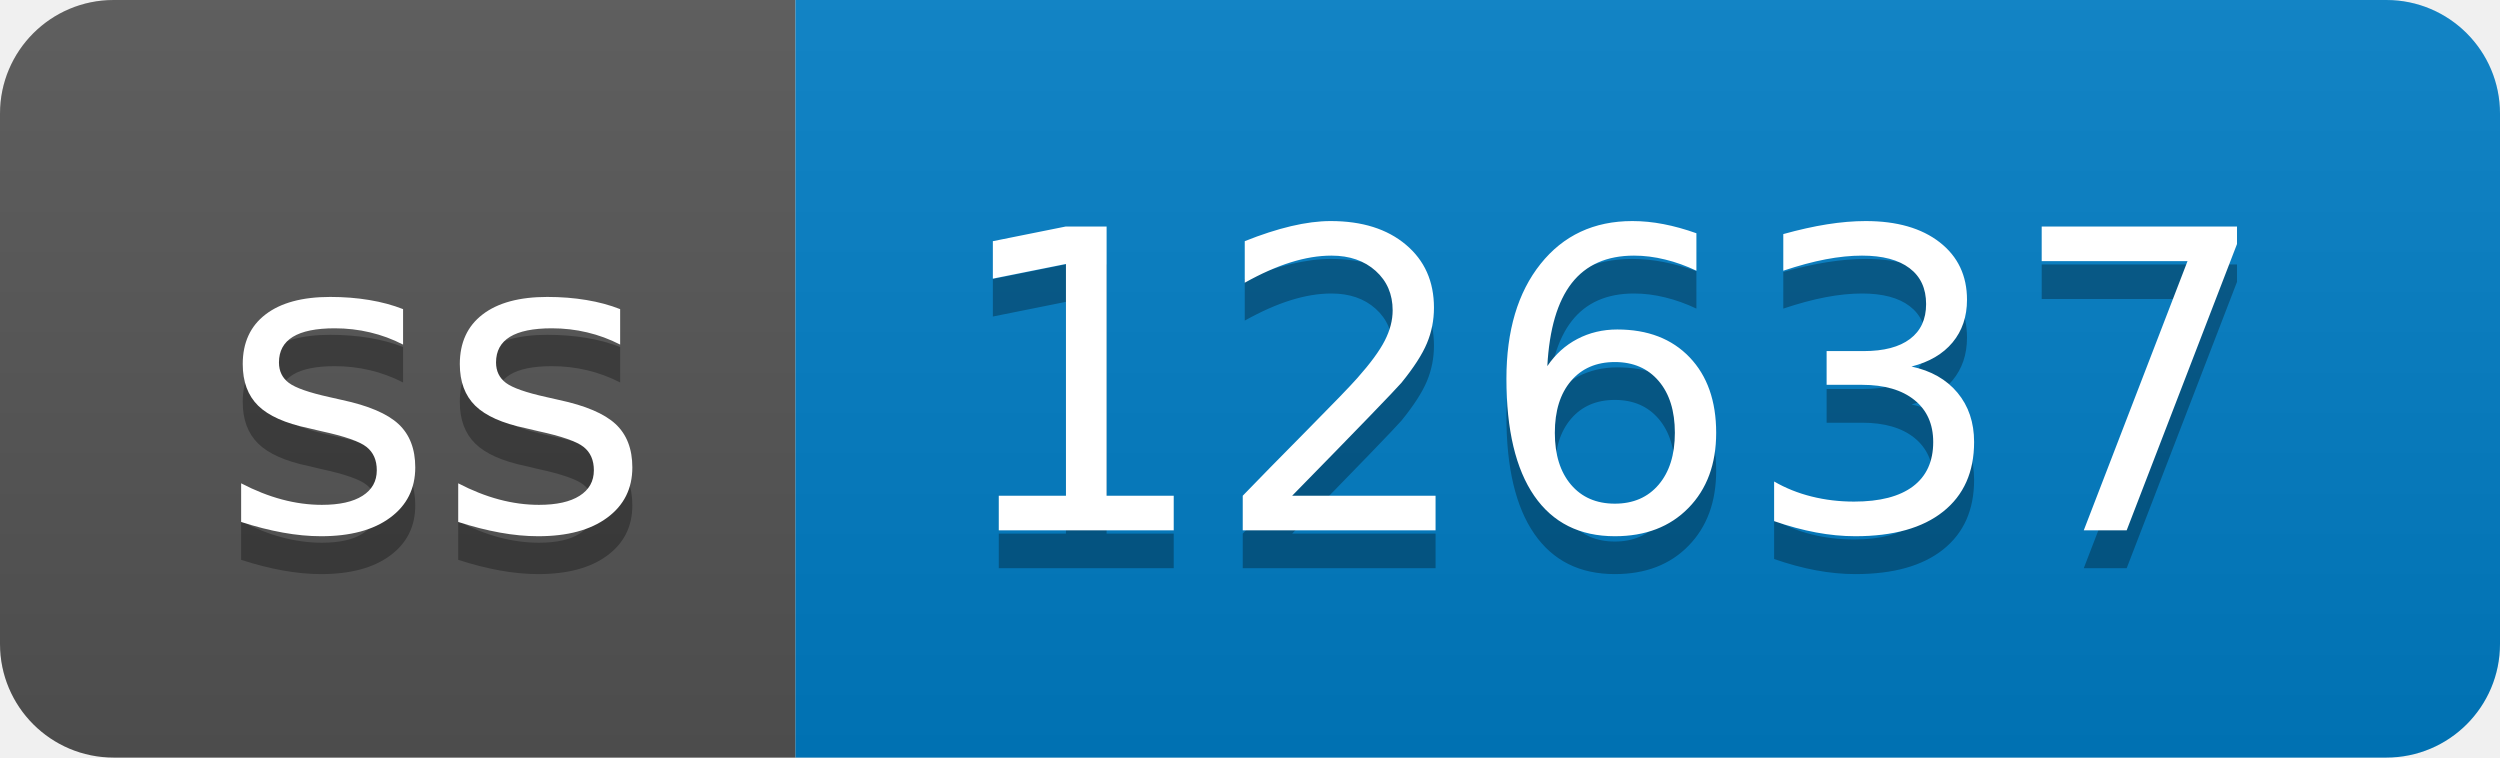
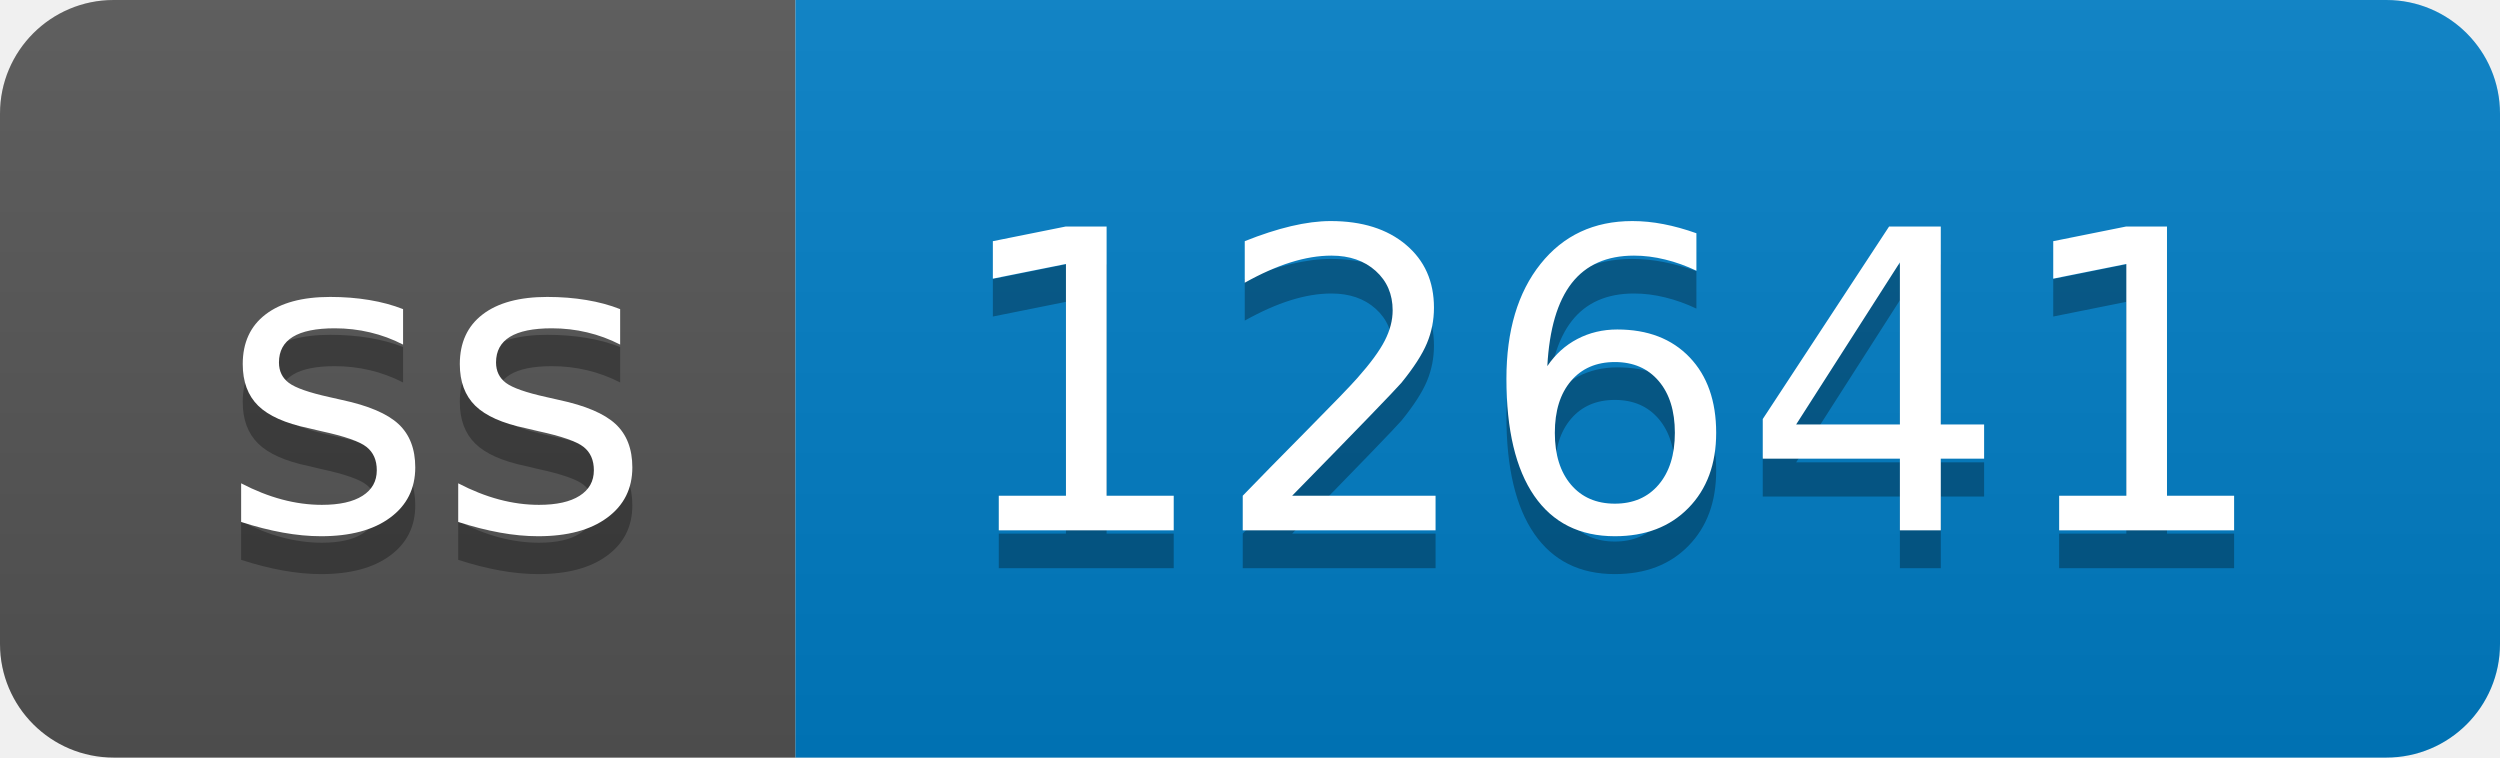
- <svg xmlns="http://www.w3.org/2000/svg" width="66" height="20" role="img" aria-label="ss: 12637">
+ <svg xmlns="http://www.w3.org/2000/svg" width="66" height="20" role="img" aria-label="ss: 12641">
  <linearGradient id="s" x2="0" y2="100%">
    <stop offset="0" stop-color="#bbb" stop-opacity=".1" />
    <stop offset="1" stop-opacity=".1" />
  </linearGradient>
  <clipPath id="r">
    <rect width="66" height="20" rx="3" fill="#fff" />
  </clipPath>
  <g clip-path="url(#r)">
    <rect width="21" height="20" fill="#555" />
    <rect x="21" width="45" height="20" fill="#007ec6" />
    <rect width="66" height="20" fill="url(#s)" />
  </g>
  <g fill="#fff" text-anchor="middle" font-family="Verdana,Geneva,DejaVu Sans,sans-serif" text-rendering="geometricPrecision" font-size="110">
    <text aria-hidden="true" x="115" y="150" fill="#010101" fill-opacity=".3" transform="scale(.1)" textLength="110">ss</text>
    <text x="115" y="140" transform="scale(.1)" fill="#fff" textLength="110">ss</text>
-     <text aria-hidden="true" x="425" y="150" fill="#010101" fill-opacity=".3" transform="scale(.1)" textLength="350">12637</text>
-     <text x="425" y="140" transform="scale(.1)" fill="#fff" textLength="350">12637</text>
+     <text aria-hidden="true" x="425" y="150" fill="#010101" fill-opacity=".3" transform="scale(.1)" textLength="350">12641</text>
+     <text x="425" y="140" transform="scale(.1)" fill="#fff" textLength="350">12641</text>
  </g>
</svg>
